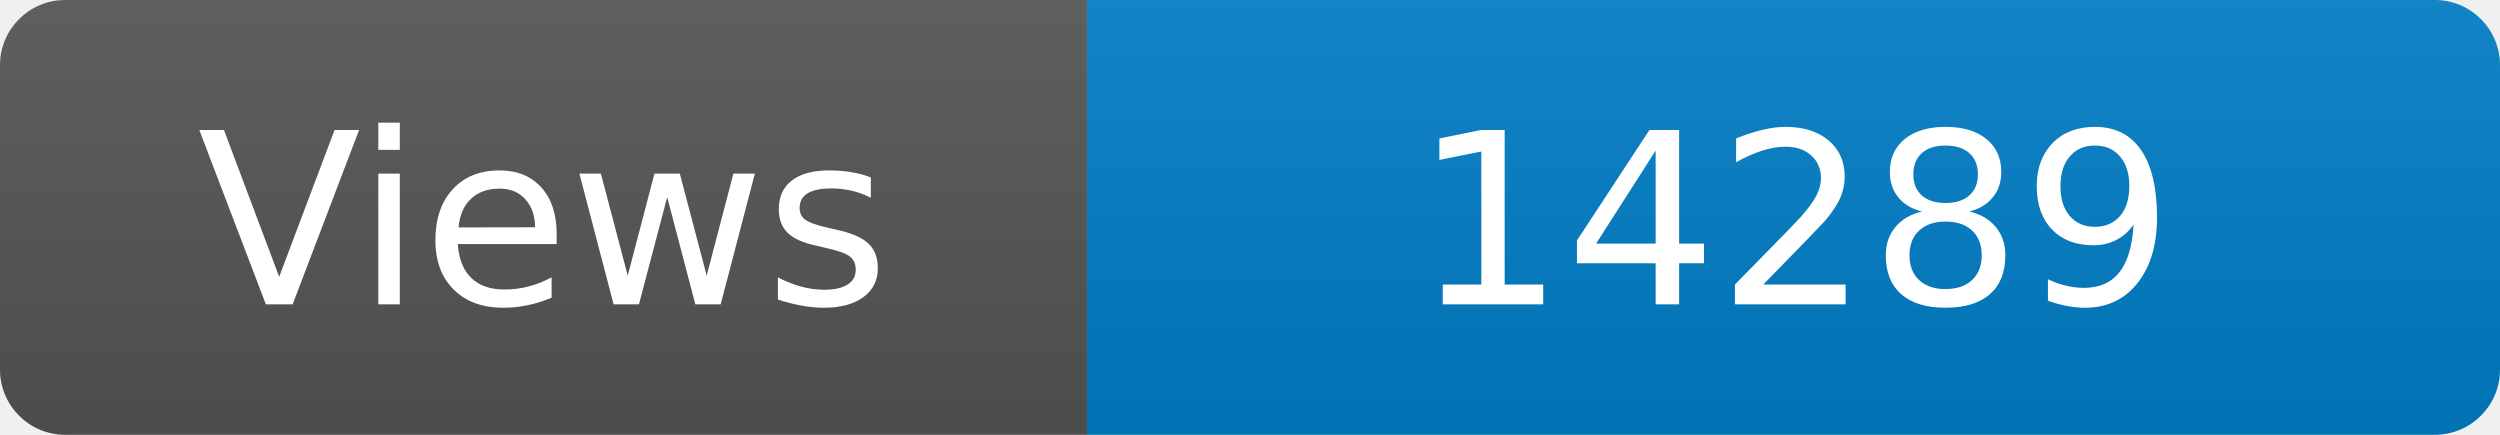
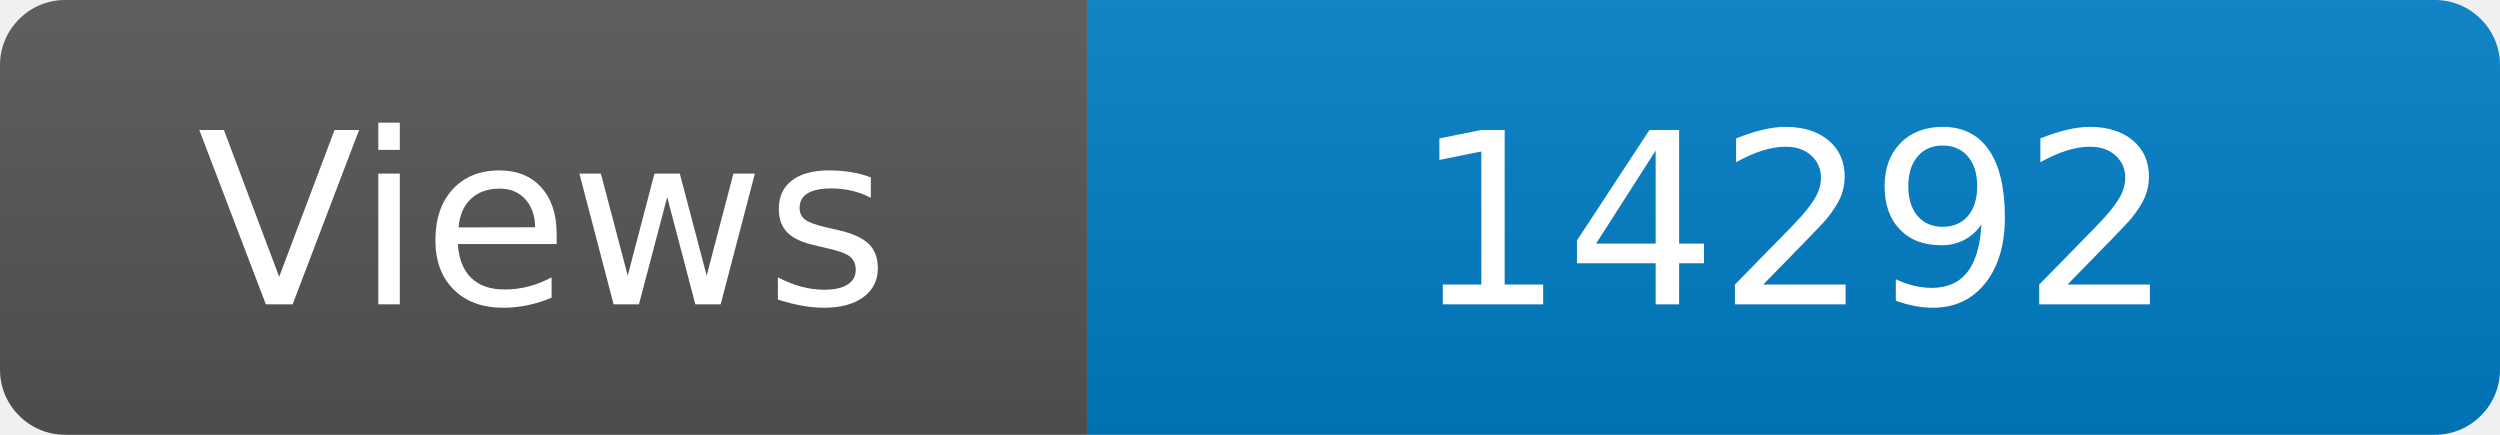
<svg xmlns="http://www.w3.org/2000/svg" width="115" height="20" role="img" aria-label="Maintained?: yes">
  <linearGradient id="s" x2="0" y2="100%">
    <stop offset="0" stop-color="#bbb" stop-opacity=".1" />
    <stop offset="1" stop-opacity=".1" />
  </linearGradient>
  <clipPath id="r">
    <rect width="115" height="20" rx="3" fill="#fff" />
  </clipPath>
  <g clip-path="url(#r)">
    <rect width="50" height="20" fill="#555" />
    <rect x="50" width="160" height="20" fill="#007ec6" />
    <rect width="115" height="20" fill="url(#s)" />
  </g>
  <g fill="#fff" text-anchor="middle" font-family="Verdana,Geneva,DejaVu Sans,sans-serif" font-size="110">
    <text x="250" y="140" transform="scale(.1)" fill="#fff">Views</text>
-     <text x="825" y="140" transform="scale(.1)" fill="#fff">14289</text>
+     <text x="825" y="140" transform="scale(.1)" fill="#fff">14292</text>
  </g>
</svg>
